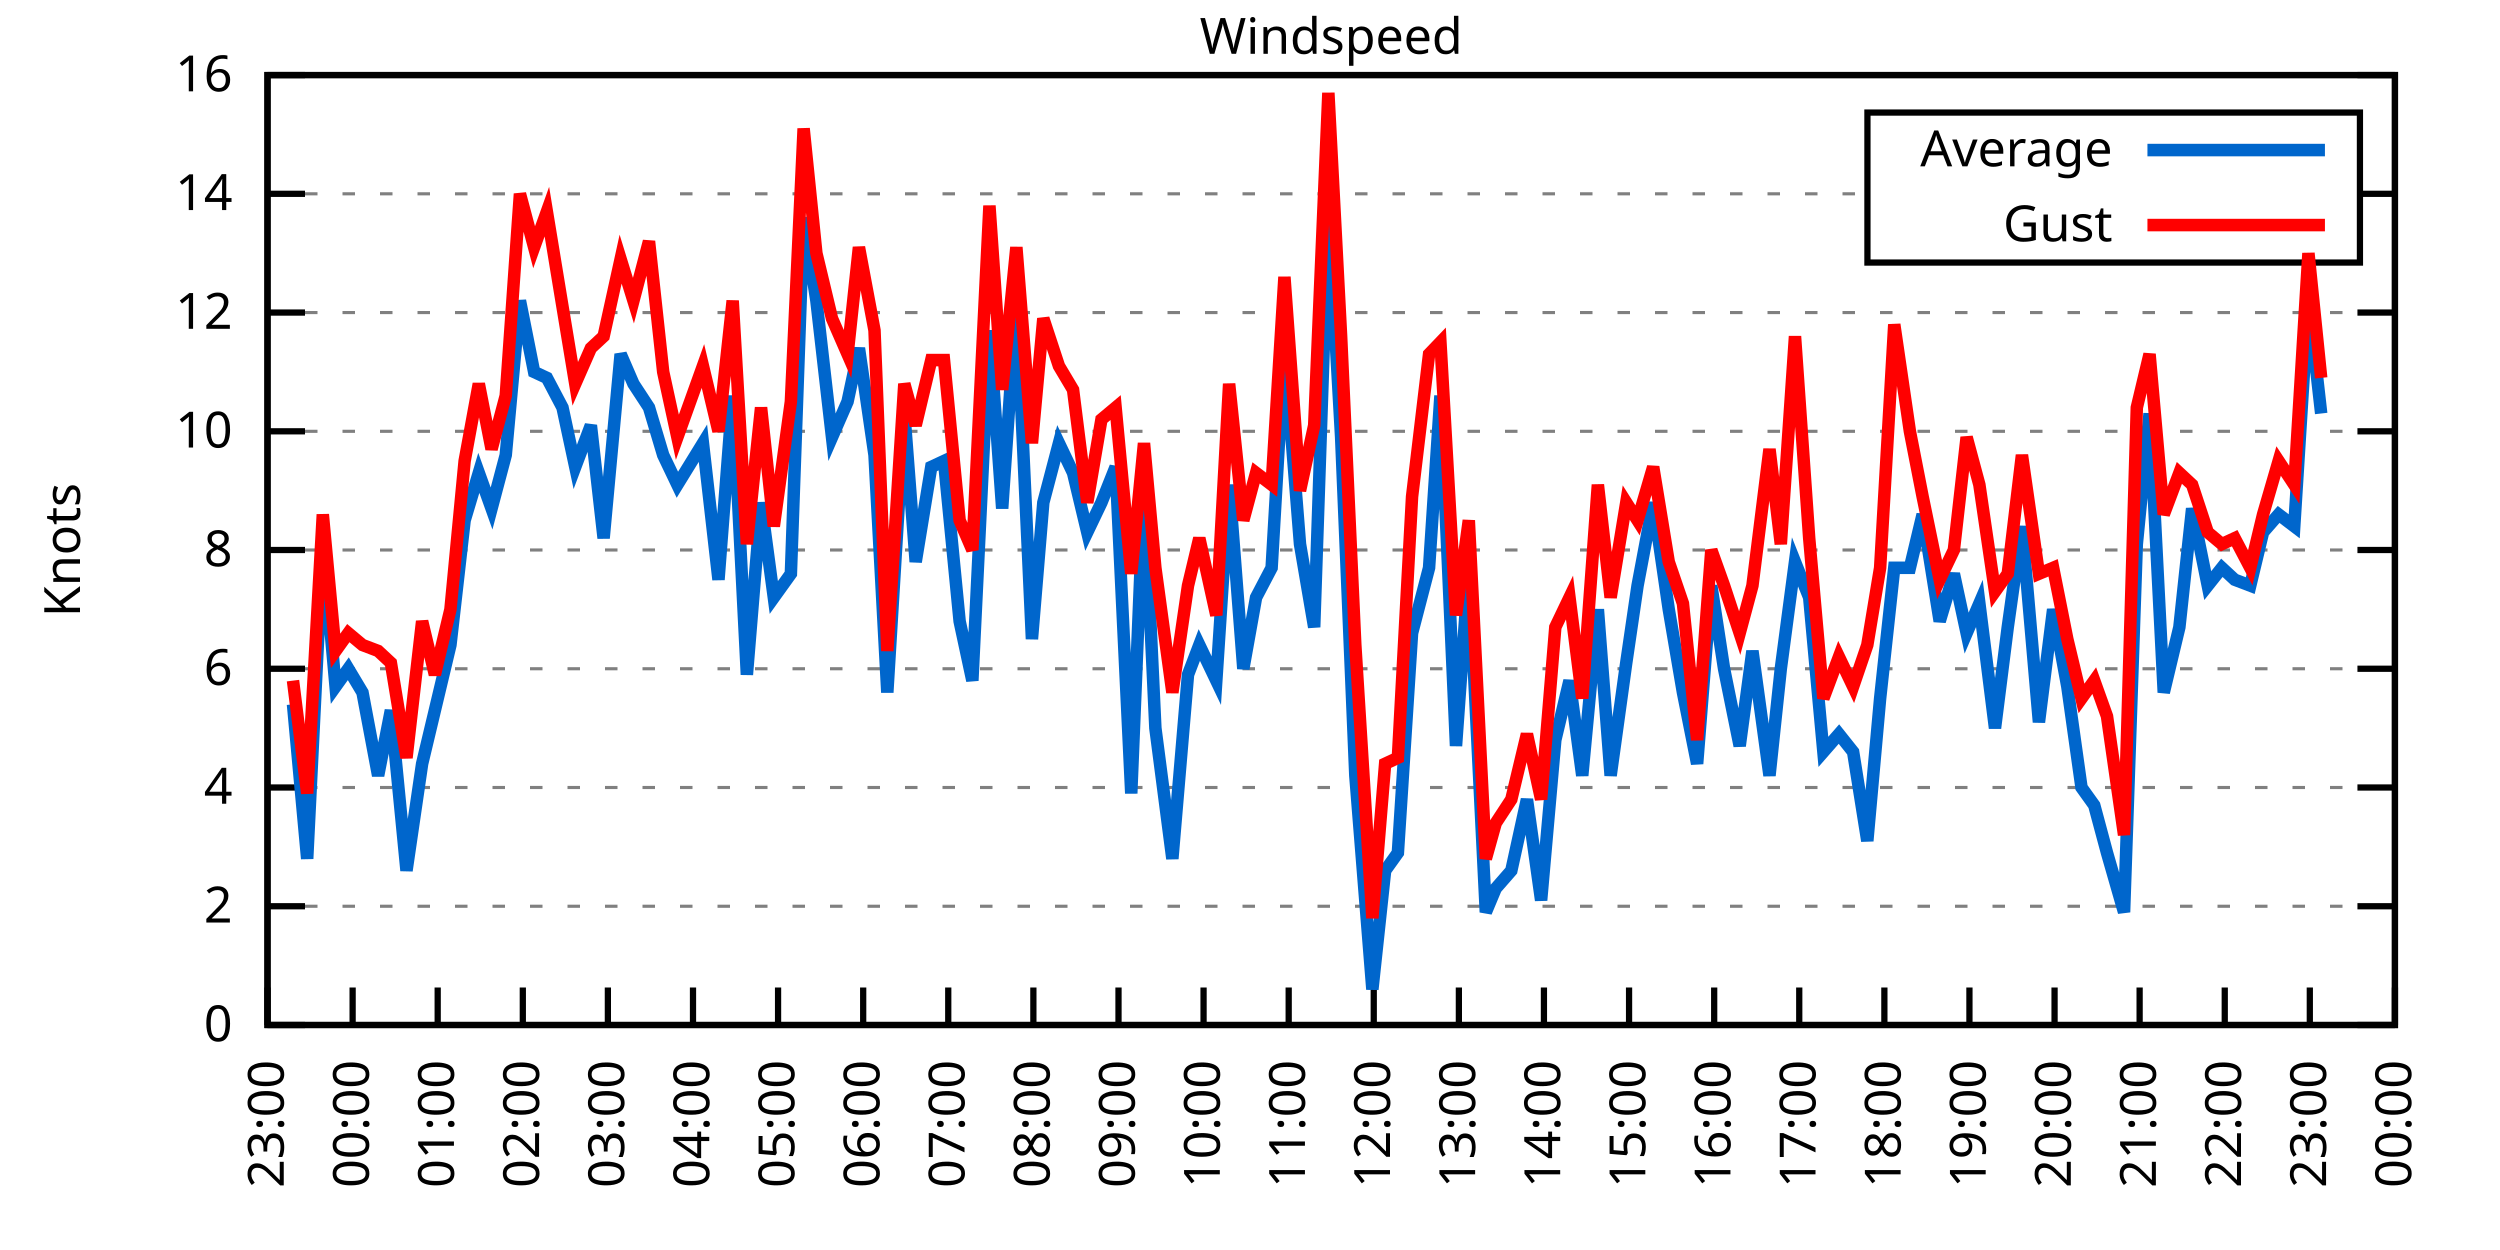
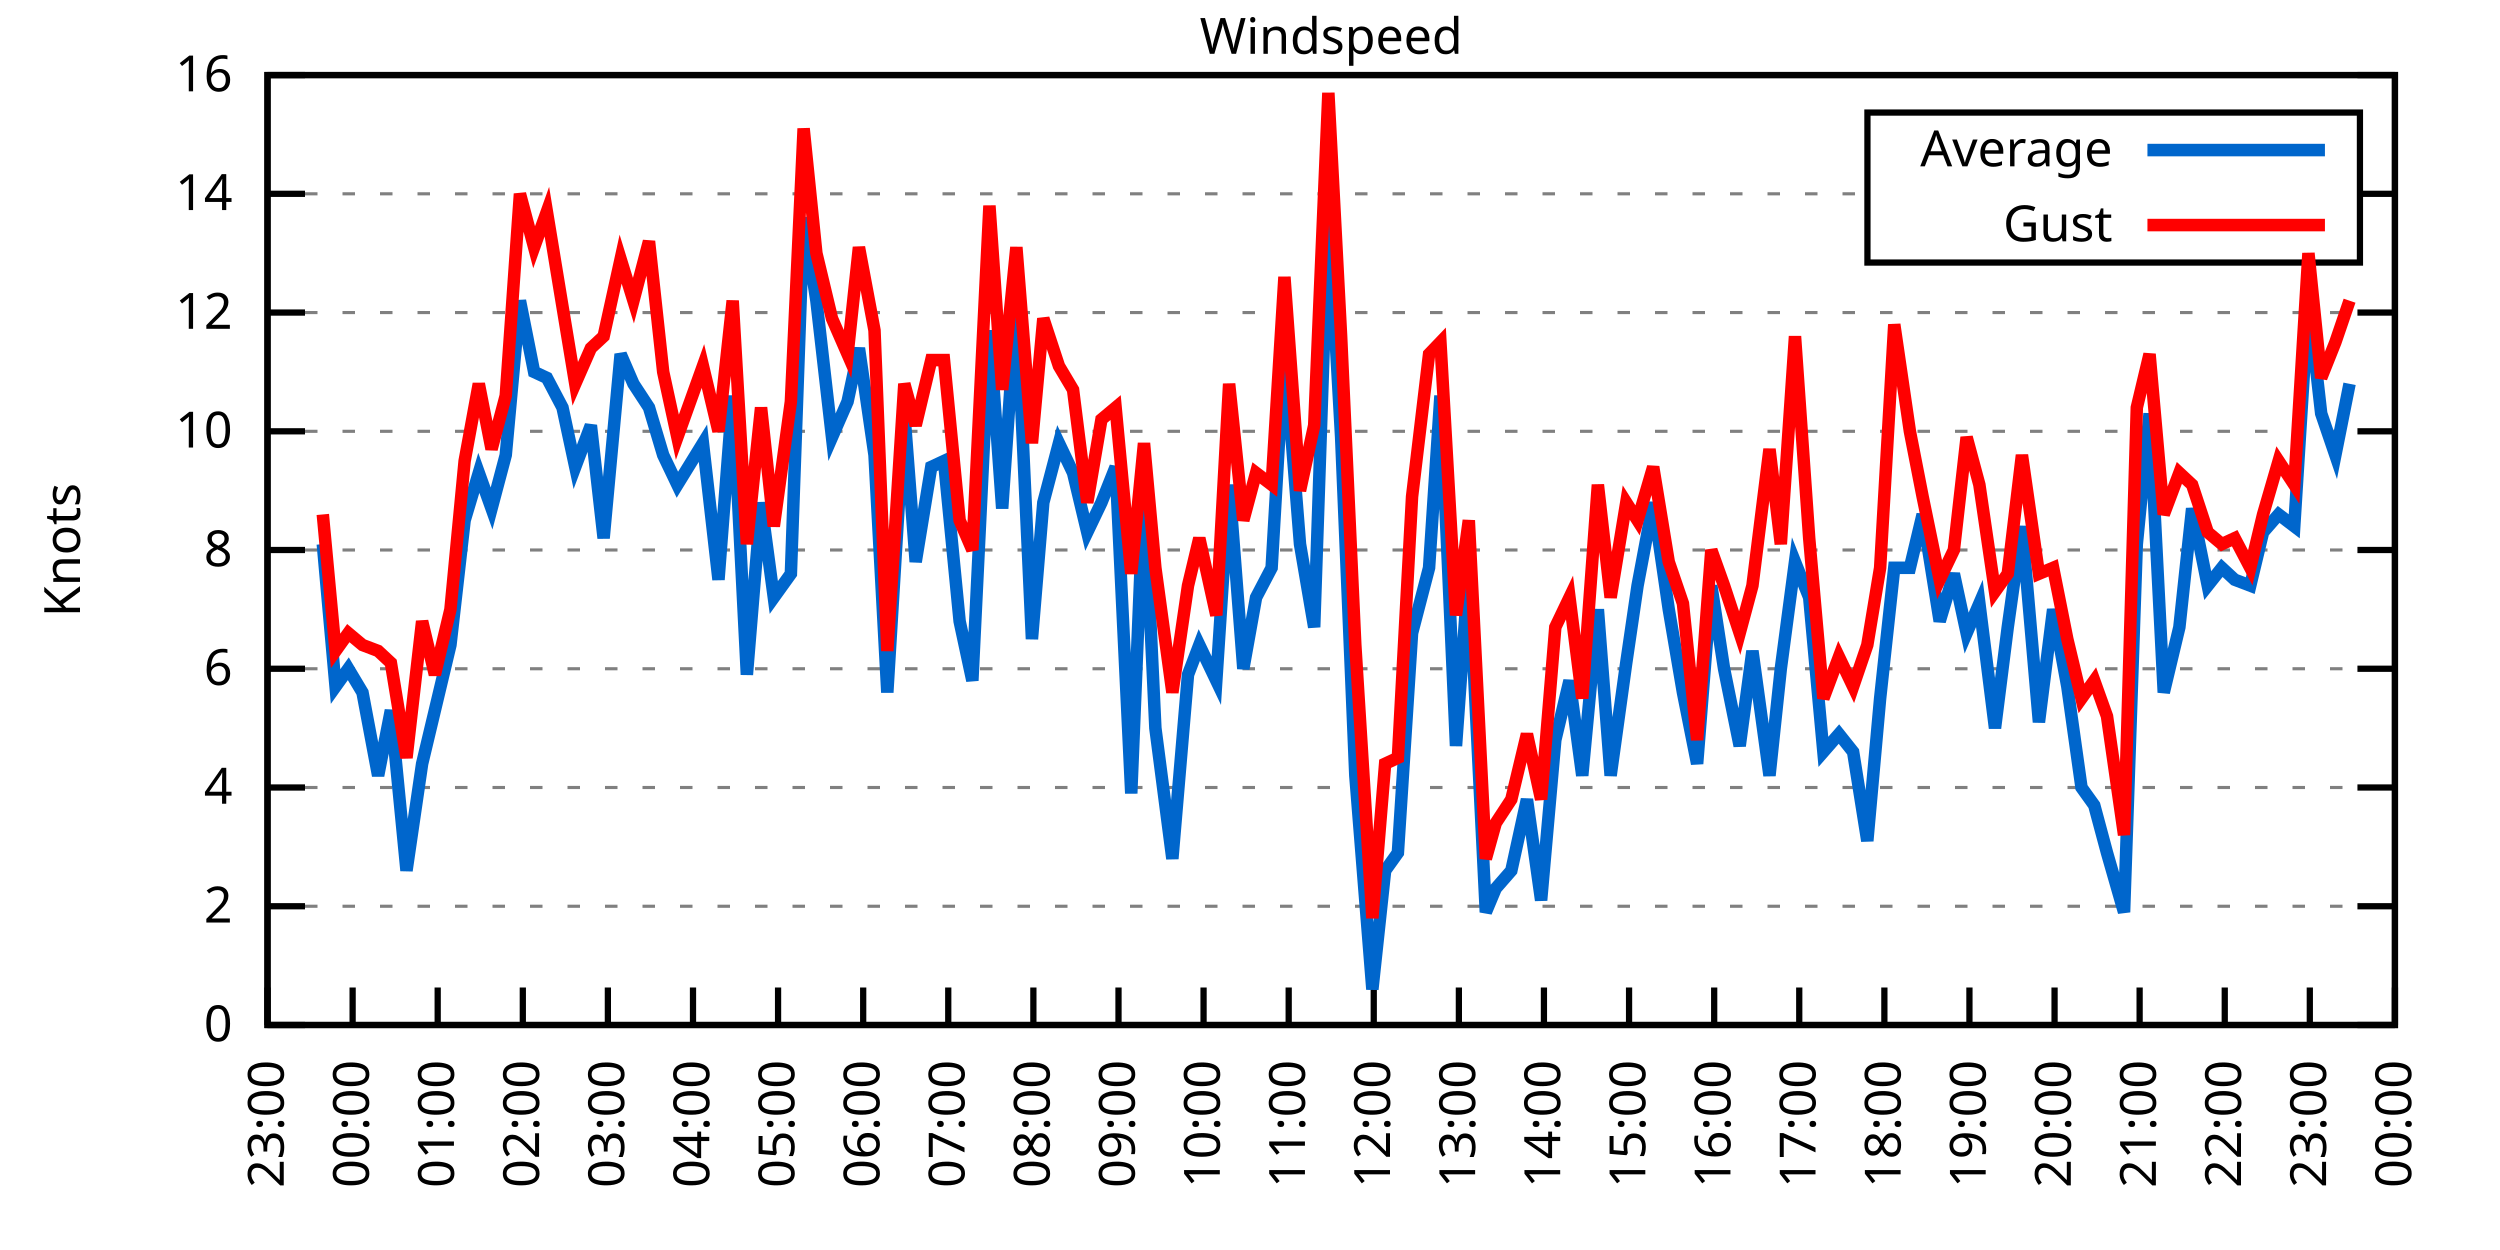
<svg xmlns="http://www.w3.org/2000/svg" xmlns:xlink="http://www.w3.org/1999/xlink" width="400" height="200" viewBox="0 0 400 200">
  <g id="gnuplot_canvas">
    <rect x="0" y="0" width="400" height="200" fill="none" />
    <defs>
      <circle id="gpDot" r="0.5" stroke-width="0.5" stroke="currentColor" />
      <path id="gpPt0" stroke-width="0.333" stroke="currentColor" d="M-1,0 h2 M0,-1 v2" />
      <path id="gpPt1" stroke-width="0.333" stroke="currentColor" d="M-1,-1 L1,1 M1,-1 L-1,1" />
      <path id="gpPt2" stroke-width="0.333" stroke="currentColor" d="M-1,0 L1,0 M0,-1 L0,1 M-1,-1 L1,1 M-1,1 L1,-1" />
      <rect id="gpPt3" stroke-width="0.333" stroke="currentColor" x="-1" y="-1" width="2" height="2" />
      <rect id="gpPt4" stroke-width="0.333" stroke="currentColor" fill="currentColor" x="-1" y="-1" width="2" height="2" />
      <circle id="gpPt5" stroke-width="0.333" stroke="currentColor" cx="0" cy="0" r="1" />
      <use xlink:href="#gpPt5" id="gpPt6" fill="currentColor" stroke="none" />
      <path id="gpPt7" stroke-width="0.333" stroke="currentColor" d="M0,-1.33 L-1.33,0.67 L1.33,0.67 z" />
      <use xlink:href="#gpPt7" id="gpPt8" fill="currentColor" stroke="none" />
      <use xlink:href="#gpPt7" id="gpPt9" stroke="currentColor" transform="rotate(180)" />
      <use xlink:href="#gpPt9" id="gpPt10" fill="currentColor" stroke="none" />
      <use xlink:href="#gpPt3" id="gpPt11" stroke="currentColor" transform="rotate(45)" />
      <use xlink:href="#gpPt11" id="gpPt12" fill="currentColor" stroke="none" />
      <path id="gpPt13" stroke-width="0.333" stroke="currentColor" d="M0,1.330 L1.265,0.411 L0.782,-1.067 L-0.782,-1.076 L-1.265,0.411 z" />
      <use xlink:href="#gpPt13" id="gpPt14" fill="currentColor" stroke="none" />
      <filter id="textbox" filterUnits="objectBoundingBox" x="0" y="0" height="1" width="1">
        <feFlood flood-color="white" flood-opacity="1" result="bgnd" />
        <feComposite in="SourceGraphic" in2="bgnd" operator="atop" />
      </filter>
      <filter id="greybox" filterUnits="objectBoundingBox" x="0" y="0" height="1" width="1">
        <feFlood flood-color="lightgrey" flood-opacity="1" result="grey" />
        <feComposite in="SourceGraphic" in2="grey" operator="atop" />
      </filter>
    </defs>
    <g fill="none" color="white" stroke="currentColor" stroke-width="1.00" stroke-linecap="butt" stroke-linejoin="miter">
</g>
    <g fill="none" color="black" stroke="currentColor" stroke-width="1.00" stroke-linecap="butt" stroke-linejoin="miter">
      <g stroke="none" shape-rendering="crispEdges">
        <polygon fill="rgb(255, 255, 255)" points="42.80,164.00 383.18,164.00 383.18,12.02 42.80,12.02 " />
      </g>
    </g>
    <g fill="none" color="black" stroke="currentColor" stroke-width="1.00" stroke-linecap="butt" stroke-linejoin="miter">
</g>
    <g fill="none" color="black" stroke="black" stroke-width="0.50" stroke-linecap="butt" stroke-linejoin="miter">
</g>
    <g fill="none" color="gray" stroke="currentColor" stroke-width="0.50" stroke-linecap="butt" stroke-linejoin="miter">
      <path stroke="gray" stroke-dasharray="2,4" class="gridline" d="M42.80,164.00 L383.19,164.00  " />
    </g>
    <g fill="none" color="gray" stroke="gray" stroke-width="1.00" stroke-linecap="butt" stroke-linejoin="miter">
</g>
    <g fill="none" color="black" stroke="currentColor" stroke-width="1.00" stroke-linecap="butt" stroke-linejoin="miter">
      <path stroke="black" d="M42.80,164.00 L48.80,164.00 M383.19,164.00 L377.19,164.00  " />
      <g transform="translate(37.20,166.60)" stroke="none" fill="black" font-family="Sans" font-size="8.00" text-anchor="end">
        <text>
          <tspan font-family="Sans"> 0</tspan>
        </text>
      </g>
    </g>
    <g fill="none" color="black" stroke="currentColor" stroke-width="1.00" stroke-linecap="butt" stroke-linejoin="miter">
</g>
    <g fill="none" color="black" stroke="black" stroke-width="0.50" stroke-linecap="butt" stroke-linejoin="miter">
</g>
    <g fill="none" color="gray" stroke="currentColor" stroke-width="0.50" stroke-linecap="butt" stroke-linejoin="miter">
      <path stroke="gray" stroke-dasharray="2,4" class="gridline" d="M42.80,145.00 L383.19,145.00  " />
    </g>
    <g fill="none" color="gray" stroke="gray" stroke-width="1.00" stroke-linecap="butt" stroke-linejoin="miter">
</g>
    <g fill="none" color="black" stroke="currentColor" stroke-width="1.00" stroke-linecap="butt" stroke-linejoin="miter">
      <path stroke="black" d="M42.80,145.00 L48.80,145.00 M383.19,145.00 L377.19,145.00  " />
      <g transform="translate(37.20,147.60)" stroke="none" fill="black" font-family="Sans" font-size="8.00" text-anchor="end">
        <text>
          <tspan font-family="Sans"> 2</tspan>
        </text>
      </g>
    </g>
    <g fill="none" color="black" stroke="currentColor" stroke-width="1.00" stroke-linecap="butt" stroke-linejoin="miter">
</g>
    <g fill="none" color="black" stroke="black" stroke-width="0.50" stroke-linecap="butt" stroke-linejoin="miter">
</g>
    <g fill="none" color="gray" stroke="currentColor" stroke-width="0.50" stroke-linecap="butt" stroke-linejoin="miter">
      <path stroke="gray" stroke-dasharray="2,4" class="gridline" d="M42.80,126.00 L383.19,126.00  " />
    </g>
    <g fill="none" color="gray" stroke="gray" stroke-width="1.00" stroke-linecap="butt" stroke-linejoin="miter">
</g>
    <g fill="none" color="black" stroke="currentColor" stroke-width="1.00" stroke-linecap="butt" stroke-linejoin="miter">
      <path stroke="black" d="M42.80,126.00 L48.80,126.00 M383.19,126.00 L377.19,126.00  " />
      <g transform="translate(37.20,128.60)" stroke="none" fill="black" font-family="Sans" font-size="8.00" text-anchor="end">
        <text>
          <tspan font-family="Sans"> 4</tspan>
        </text>
      </g>
    </g>
    <g fill="none" color="black" stroke="currentColor" stroke-width="1.00" stroke-linecap="butt" stroke-linejoin="miter">
</g>
    <g fill="none" color="black" stroke="black" stroke-width="0.50" stroke-linecap="butt" stroke-linejoin="miter">
</g>
    <g fill="none" color="gray" stroke="currentColor" stroke-width="0.50" stroke-linecap="butt" stroke-linejoin="miter">
      <path stroke="gray" stroke-dasharray="2,4" class="gridline" d="M42.80,107.00 L383.19,107.00  " />
    </g>
    <g fill="none" color="gray" stroke="gray" stroke-width="1.00" stroke-linecap="butt" stroke-linejoin="miter">
</g>
    <g fill="none" color="black" stroke="currentColor" stroke-width="1.00" stroke-linecap="butt" stroke-linejoin="miter">
      <path stroke="black" d="M42.80,107.00 L48.80,107.00 M383.19,107.00 L377.19,107.00  " />
      <g transform="translate(37.20,109.60)" stroke="none" fill="black" font-family="Sans" font-size="8.00" text-anchor="end">
        <text>
          <tspan font-family="Sans"> 6</tspan>
        </text>
      </g>
    </g>
    <g fill="none" color="black" stroke="currentColor" stroke-width="1.00" stroke-linecap="butt" stroke-linejoin="miter">
</g>
    <g fill="none" color="black" stroke="black" stroke-width="0.50" stroke-linecap="butt" stroke-linejoin="miter">
</g>
    <g fill="none" color="gray" stroke="currentColor" stroke-width="0.50" stroke-linecap="butt" stroke-linejoin="miter">
      <path stroke="gray" stroke-dasharray="2,4" class="gridline" d="M42.80,88.00 L383.19,88.00  " />
    </g>
    <g fill="none" color="gray" stroke="gray" stroke-width="1.00" stroke-linecap="butt" stroke-linejoin="miter">
</g>
    <g fill="none" color="black" stroke="currentColor" stroke-width="1.00" stroke-linecap="butt" stroke-linejoin="miter">
      <path stroke="black" d="M42.80,88.00 L48.80,88.00 M383.19,88.00 L377.19,88.00  " />
      <g transform="translate(37.20,90.60)" stroke="none" fill="black" font-family="Sans" font-size="8.00" text-anchor="end">
        <text>
          <tspan font-family="Sans"> 8</tspan>
        </text>
      </g>
    </g>
    <g fill="none" color="black" stroke="currentColor" stroke-width="1.00" stroke-linecap="butt" stroke-linejoin="miter">
</g>
    <g fill="none" color="black" stroke="black" stroke-width="0.50" stroke-linecap="butt" stroke-linejoin="miter">
</g>
    <g fill="none" color="gray" stroke="currentColor" stroke-width="0.50" stroke-linecap="butt" stroke-linejoin="miter">
      <path stroke="gray" stroke-dasharray="2,4" class="gridline" d="M42.80,69.01 L383.19,69.01  " />
    </g>
    <g fill="none" color="gray" stroke="gray" stroke-width="1.00" stroke-linecap="butt" stroke-linejoin="miter">
</g>
    <g fill="none" color="black" stroke="currentColor" stroke-width="1.00" stroke-linecap="butt" stroke-linejoin="miter">
      <path stroke="black" d="M42.80,69.01 L48.80,69.01 M383.19,69.01 L377.19,69.01  " />
      <g transform="translate(37.20,71.61)" stroke="none" fill="black" font-family="Sans" font-size="8.00" text-anchor="end">
        <text>
          <tspan font-family="Sans"> 10</tspan>
        </text>
      </g>
    </g>
    <g fill="none" color="black" stroke="currentColor" stroke-width="1.00" stroke-linecap="butt" stroke-linejoin="miter">
</g>
    <g fill="none" color="black" stroke="black" stroke-width="0.50" stroke-linecap="butt" stroke-linejoin="miter">
</g>
    <g fill="none" color="gray" stroke="currentColor" stroke-width="0.50" stroke-linecap="butt" stroke-linejoin="miter">
      <path stroke="gray" stroke-dasharray="2,4" class="gridline" d="M42.80,50.01 L383.19,50.01  " />
    </g>
    <g fill="none" color="gray" stroke="gray" stroke-width="1.00" stroke-linecap="butt" stroke-linejoin="miter">
</g>
    <g fill="none" color="black" stroke="currentColor" stroke-width="1.00" stroke-linecap="butt" stroke-linejoin="miter">
      <path stroke="black" d="M42.80,50.01 L48.80,50.01 M383.19,50.01 L377.19,50.01  " />
      <g transform="translate(37.20,52.61)" stroke="none" fill="black" font-family="Sans" font-size="8.00" text-anchor="end">
        <text>
          <tspan font-family="Sans"> 12</tspan>
        </text>
      </g>
    </g>
    <g fill="none" color="black" stroke="currentColor" stroke-width="1.00" stroke-linecap="butt" stroke-linejoin="miter">
</g>
    <g fill="none" color="black" stroke="black" stroke-width="0.50" stroke-linecap="butt" stroke-linejoin="miter">
</g>
    <g fill="none" color="gray" stroke="currentColor" stroke-width="0.50" stroke-linecap="butt" stroke-linejoin="miter">
      <path stroke="gray" stroke-dasharray="2,4" class="gridline" d="M42.80,31.01 L298.79,31.01 M377.59,31.01 L383.19,31.01  " />
    </g>
    <g fill="none" color="gray" stroke="gray" stroke-width="1.00" stroke-linecap="butt" stroke-linejoin="miter">
</g>
    <g fill="none" color="black" stroke="currentColor" stroke-width="1.00" stroke-linecap="butt" stroke-linejoin="miter">
      <path stroke="black" d="M42.80,31.01 L48.80,31.01 M383.19,31.01 L377.19,31.01  " />
      <g transform="translate(37.20,33.61)" stroke="none" fill="black" font-family="Sans" font-size="8.00" text-anchor="end">
        <text>
          <tspan font-family="Sans"> 14</tspan>
        </text>
      </g>
    </g>
    <g fill="none" color="black" stroke="currentColor" stroke-width="1.00" stroke-linecap="butt" stroke-linejoin="miter">
</g>
    <g fill="none" color="black" stroke="black" stroke-width="0.50" stroke-linecap="butt" stroke-linejoin="miter">
</g>
    <g fill="none" color="gray" stroke="currentColor" stroke-width="0.50" stroke-linecap="butt" stroke-linejoin="miter">
      <path stroke="gray" stroke-dasharray="2,4" class="gridline" d="M42.80,12.01 L383.19,12.01  " />
    </g>
    <g fill="none" color="gray" stroke="gray" stroke-width="1.00" stroke-linecap="butt" stroke-linejoin="miter">
</g>
    <g fill="none" color="black" stroke="currentColor" stroke-width="1.00" stroke-linecap="butt" stroke-linejoin="miter">
      <path stroke="black" d="M42.80,12.01 L48.80,12.01 M383.19,12.01 L377.19,12.01  " />
      <g transform="translate(37.20,14.61)" stroke="none" fill="black" font-family="Sans" font-size="8.00" text-anchor="end">
        <text>
          <tspan font-family="Sans"> 16</tspan>
        </text>
      </g>
    </g>
    <g fill="none" color="black" stroke="currentColor" stroke-width="1.00" stroke-linecap="butt" stroke-linejoin="miter">
      <path stroke="black" d="M42.80,164.00 L42.80,158.00  " />
      <g transform="translate(45.40,169.60) rotate(270.00)" stroke="none" fill="black" font-family="Sans" font-size="8.00" text-anchor="end">
        <text>
          <tspan font-family="Sans">23:00</tspan>
        </text>
      </g>
    </g>
    <g fill="none" color="black" stroke="currentColor" stroke-width="1.00" stroke-linecap="butt" stroke-linejoin="miter">
      <path stroke="black" d="M56.42,164.00 L56.42,158.00  " />
      <g transform="translate(59.02,169.60) rotate(270.00)" stroke="none" fill="black" font-family="Sans" font-size="8.00" text-anchor="end">
        <text>
          <tspan font-family="Sans">00:00</tspan>
        </text>
      </g>
    </g>
    <g fill="none" color="black" stroke="currentColor" stroke-width="1.00" stroke-linecap="butt" stroke-linejoin="miter">
      <path stroke="black" d="M70.03,164.00 L70.03,158.00  " />
      <g transform="translate(72.63,169.60) rotate(270.00)" stroke="none" fill="black" font-family="Sans" font-size="8.00" text-anchor="end">
        <text>
          <tspan font-family="Sans">01:00</tspan>
        </text>
      </g>
    </g>
    <g fill="none" color="black" stroke="currentColor" stroke-width="1.00" stroke-linecap="butt" stroke-linejoin="miter">
      <path stroke="black" d="M83.65,164.00 L83.65,158.00  " />
      <g transform="translate(86.25,169.60) rotate(270.00)" stroke="none" fill="black" font-family="Sans" font-size="8.00" text-anchor="end">
        <text>
          <tspan font-family="Sans">02:00</tspan>
        </text>
      </g>
    </g>
    <g fill="none" color="black" stroke="currentColor" stroke-width="1.00" stroke-linecap="butt" stroke-linejoin="miter">
      <path stroke="black" d="M97.26,164.00 L97.26,158.00  " />
      <g transform="translate(99.86,169.60) rotate(270.00)" stroke="none" fill="black" font-family="Sans" font-size="8.00" text-anchor="end">
        <text>
          <tspan font-family="Sans">03:00</tspan>
        </text>
      </g>
    </g>
    <g fill="none" color="black" stroke="currentColor" stroke-width="1.00" stroke-linecap="butt" stroke-linejoin="miter">
      <path stroke="black" d="M110.88,164.00 L110.88,158.00  " />
      <g transform="translate(113.48,169.60) rotate(270.00)" stroke="none" fill="black" font-family="Sans" font-size="8.00" text-anchor="end">
        <text>
          <tspan font-family="Sans">04:00</tspan>
        </text>
      </g>
    </g>
    <g fill="none" color="black" stroke="currentColor" stroke-width="1.00" stroke-linecap="butt" stroke-linejoin="miter">
      <path stroke="black" d="M124.49,164.00 L124.49,158.00  " />
      <g transform="translate(127.09,169.60) rotate(270.00)" stroke="none" fill="black" font-family="Sans" font-size="8.00" text-anchor="end">
        <text>
          <tspan font-family="Sans">05:00</tspan>
        </text>
      </g>
    </g>
    <g fill="none" color="black" stroke="currentColor" stroke-width="1.00" stroke-linecap="butt" stroke-linejoin="miter">
      <path stroke="black" d="M138.11,164.00 L138.11,158.00  " />
      <g transform="translate(140.71,169.60) rotate(270.00)" stroke="none" fill="black" font-family="Sans" font-size="8.00" text-anchor="end">
        <text>
          <tspan font-family="Sans">06:00</tspan>
        </text>
      </g>
    </g>
    <g fill="none" color="black" stroke="currentColor" stroke-width="1.00" stroke-linecap="butt" stroke-linejoin="miter">
      <path stroke="black" d="M151.72,164.00 L151.72,158.00  " />
      <g transform="translate(154.32,169.60) rotate(270.00)" stroke="none" fill="black" font-family="Sans" font-size="8.00" text-anchor="end">
        <text>
          <tspan font-family="Sans">07:00</tspan>
        </text>
      </g>
    </g>
    <g fill="none" color="black" stroke="currentColor" stroke-width="1.00" stroke-linecap="butt" stroke-linejoin="miter">
      <path stroke="black" d="M165.34,164.00 L165.34,158.00  " />
      <g transform="translate(167.94,169.60) rotate(270.00)" stroke="none" fill="black" font-family="Sans" font-size="8.00" text-anchor="end">
        <text>
          <tspan font-family="Sans">08:00</tspan>
        </text>
      </g>
    </g>
    <g fill="none" color="black" stroke="currentColor" stroke-width="1.00" stroke-linecap="butt" stroke-linejoin="miter">
      <path stroke="black" d="M178.96,164.00 L178.96,158.00  " />
      <g transform="translate(181.56,169.60) rotate(270.00)" stroke="none" fill="black" font-family="Sans" font-size="8.00" text-anchor="end">
        <text>
          <tspan font-family="Sans">09:00</tspan>
        </text>
      </g>
    </g>
    <g fill="none" color="black" stroke="currentColor" stroke-width="1.00" stroke-linecap="butt" stroke-linejoin="miter">
      <path stroke="black" d="M192.57,164.00 L192.57,158.00  " />
      <g transform="translate(195.17,169.60) rotate(270.00)" stroke="none" fill="black" font-family="Sans" font-size="8.00" text-anchor="end">
        <text>
          <tspan font-family="Sans">10:00</tspan>
        </text>
      </g>
    </g>
    <g fill="none" color="black" stroke="currentColor" stroke-width="1.00" stroke-linecap="butt" stroke-linejoin="miter">
      <path stroke="black" d="M206.19,164.00 L206.19,158.00  " />
      <g transform="translate(208.79,169.60) rotate(270.00)" stroke="none" fill="black" font-family="Sans" font-size="8.00" text-anchor="end">
        <text>
          <tspan font-family="Sans">11:00</tspan>
        </text>
      </g>
    </g>
    <g fill="none" color="black" stroke="currentColor" stroke-width="1.00" stroke-linecap="butt" stroke-linejoin="miter">
      <path stroke="black" d="M219.80,164.00 L219.80,158.00  " />
      <g transform="translate(222.40,169.60) rotate(270.00)" stroke="none" fill="black" font-family="Sans" font-size="8.00" text-anchor="end">
        <text>
          <tspan font-family="Sans">12:00</tspan>
        </text>
      </g>
    </g>
    <g fill="none" color="black" stroke="currentColor" stroke-width="1.00" stroke-linecap="butt" stroke-linejoin="miter">
      <path stroke="black" d="M233.42,164.00 L233.42,158.00  " />
      <g transform="translate(236.02,169.60) rotate(270.00)" stroke="none" fill="black" font-family="Sans" font-size="8.00" text-anchor="end">
        <text>
          <tspan font-family="Sans">13:00</tspan>
        </text>
      </g>
    </g>
    <g fill="none" color="black" stroke="currentColor" stroke-width="1.00" stroke-linecap="butt" stroke-linejoin="miter">
      <path stroke="black" d="M247.03,164.00 L247.03,158.00  " />
      <g transform="translate(249.63,169.60) rotate(270.00)" stroke="none" fill="black" font-family="Sans" font-size="8.00" text-anchor="end">
        <text>
          <tspan font-family="Sans">14:00</tspan>
        </text>
      </g>
    </g>
    <g fill="none" color="black" stroke="currentColor" stroke-width="1.00" stroke-linecap="butt" stroke-linejoin="miter">
      <path stroke="black" d="M260.65,164.00 L260.65,158.00  " />
      <g transform="translate(263.25,169.60) rotate(270.00)" stroke="none" fill="black" font-family="Sans" font-size="8.00" text-anchor="end">
        <text>
          <tspan font-family="Sans">15:00</tspan>
        </text>
      </g>
    </g>
    <g fill="none" color="black" stroke="currentColor" stroke-width="1.00" stroke-linecap="butt" stroke-linejoin="miter">
      <path stroke="black" d="M274.27,164.00 L274.27,158.00  " />
      <g transform="translate(276.87,169.60) rotate(270.00)" stroke="none" fill="black" font-family="Sans" font-size="8.00" text-anchor="end">
        <text>
          <tspan font-family="Sans">16:00</tspan>
        </text>
      </g>
    </g>
    <g fill="none" color="black" stroke="currentColor" stroke-width="1.00" stroke-linecap="butt" stroke-linejoin="miter">
      <path stroke="black" d="M287.88,164.00 L287.88,158.00  " />
      <g transform="translate(290.48,169.60) rotate(270.00)" stroke="none" fill="black" font-family="Sans" font-size="8.00" text-anchor="end">
        <text>
          <tspan font-family="Sans">17:00</tspan>
        </text>
      </g>
    </g>
    <g fill="none" color="black" stroke="currentColor" stroke-width="1.00" stroke-linecap="butt" stroke-linejoin="miter">
      <path stroke="black" d="M301.50,164.00 L301.50,158.00  " />
      <g transform="translate(304.10,169.60) rotate(270.00)" stroke="none" fill="black" font-family="Sans" font-size="8.00" text-anchor="end">
        <text>
          <tspan font-family="Sans">18:00</tspan>
        </text>
      </g>
    </g>
    <g fill="none" color="black" stroke="currentColor" stroke-width="1.00" stroke-linecap="butt" stroke-linejoin="miter">
      <path stroke="black" d="M315.11,164.00 L315.11,158.00  " />
      <g transform="translate(317.71,169.60) rotate(270.00)" stroke="none" fill="black" font-family="Sans" font-size="8.00" text-anchor="end">
        <text>
          <tspan font-family="Sans">19:00</tspan>
        </text>
      </g>
    </g>
    <g fill="none" color="black" stroke="currentColor" stroke-width="1.00" stroke-linecap="butt" stroke-linejoin="miter">
      <path stroke="black" d="M328.73,164.00 L328.73,158.00  " />
      <g transform="translate(331.33,169.60) rotate(270.00)" stroke="none" fill="black" font-family="Sans" font-size="8.00" text-anchor="end">
        <text>
          <tspan font-family="Sans">20:00</tspan>
        </text>
      </g>
    </g>
    <g fill="none" color="black" stroke="currentColor" stroke-width="1.00" stroke-linecap="butt" stroke-linejoin="miter">
      <path stroke="black" d="M342.34,164.00 L342.34,158.00  " />
      <g transform="translate(344.94,169.60) rotate(270.00)" stroke="none" fill="black" font-family="Sans" font-size="8.00" text-anchor="end">
        <text>
          <tspan font-family="Sans">21:00</tspan>
        </text>
      </g>
    </g>
    <g fill="none" color="black" stroke="currentColor" stroke-width="1.00" stroke-linecap="butt" stroke-linejoin="miter">
      <path stroke="black" d="M355.96,164.00 L355.96,158.00  " />
      <g transform="translate(358.56,169.60) rotate(270.00)" stroke="none" fill="black" font-family="Sans" font-size="8.00" text-anchor="end">
        <text>
          <tspan font-family="Sans">22:00</tspan>
        </text>
      </g>
    </g>
    <g fill="none" color="black" stroke="currentColor" stroke-width="1.00" stroke-linecap="butt" stroke-linejoin="miter">
      <path stroke="black" d="M369.57,164.00 L369.57,158.00  " />
      <g transform="translate(372.17,169.60) rotate(270.00)" stroke="none" fill="black" font-family="Sans" font-size="8.00" text-anchor="end">
        <text>
          <tspan font-family="Sans">23:00</tspan>
        </text>
      </g>
    </g>
    <g fill="none" color="black" stroke="currentColor" stroke-width="1.00" stroke-linecap="butt" stroke-linejoin="miter">
      <path stroke="black" d="M383.19,164.00 L383.19,158.00  " />
      <g transform="translate(385.79,169.60) rotate(270.00)" stroke="none" fill="black" font-family="Sans" font-size="8.00" text-anchor="end">
        <text>
          <tspan font-family="Sans">00:00</tspan>
        </text>
      </g>
    </g>
    <g fill="none" color="black" stroke="currentColor" stroke-width="1.00" stroke-linecap="butt" stroke-linejoin="miter">
</g>
    <g fill="none" color="black" stroke="currentColor" stroke-width="1.00" stroke-linecap="butt" stroke-linejoin="miter">
      <path stroke="black" d="M42.80,12.01 L42.80,164.00 L383.19,164.00 L383.19,12.01 L42.80,12.01 Z  " />
    </g>
    <g fill="none" color="black" stroke="currentColor" stroke-width="1.00" stroke-linecap="butt" stroke-linejoin="miter">
</g>
    <g fill="none" color="black" stroke="currentColor" stroke-width="1.00" stroke-linecap="butt" stroke-linejoin="miter">
      <path stroke="black" d="M298.79,42.01 L298.79,18.01 L377.59,18.01 L377.59,42.01 L298.79,42.01 Z  " />
    </g>
    <g id="Windspeed_plot_1">
      <g fill="none" color="white" stroke="black" stroke-width="2.00" stroke-linecap="butt" stroke-linejoin="miter">
</g>
      <g fill="none" color="black" stroke="currentColor" stroke-width="2.00" stroke-linecap="butt" stroke-linejoin="miter">
        <g transform="translate(337.99,26.61)" stroke="none" fill="black" font-family="Sans" font-size="8.00" text-anchor="end">
          <text>
            <tspan font-family="Sans">Average</tspan>
          </text>
        </g>
      </g>
      <g fill="none" color="black" stroke="currentColor" stroke-width="2.00" stroke-linecap="butt" stroke-linejoin="miter">
-         <path stroke="rgb(  0, 102, 204)" d="M343.59,24.01 L371.99,24.01 M46.88,112.70 L49.15,137.40 L51.65,87.06 L53.69,109.85 L55.73,107.00 L58.00,110.80   L60.50,124.10 L62.54,113.65 L65.04,139.30 L67.54,122.20 L69.58,113.65 L72.07,103.20 L74.34,83.26 L76.61,75.66   L78.65,81.36 L80.92,72.81 L83.19,48.11 L85.46,59.51 L87.50,60.46 L90.00,65.21 L92.04,74.71 L94.54,68.06   L96.58,86.11 L99.30,56.66 L101.35,61.41 L103.84,65.21 L106.11,72.81 L108.38,77.56 L112.47,70.91 L114.96,92.75   L117.23,63.31 L119.50,107.95 L121.77,80.41 L123.81,95.60 L126.54,91.80 L128.58,34.81 L130.62,48.11 L133.12,69.96   L135.61,64.26 L137.43,55.71 L139.92,72.81 L141.97,110.80 L144.69,66.16 L146.51,89.90 L149.00,74.71 L151.04,73.76   L153.54,99.40 L155.58,108.90 L158.31,52.86 L160.35,81.36 L162.62,48.11 L165.11,102.25 L166.93,80.41 L169.43,70.91   L171.69,75.66 L173.96,85.16 L176.23,80.41 L178.50,74.71 L181.00,126.95 L183.04,77.56 L184.86,116.50 L187.58,137.40   L190.08,107.95 L191.89,103.20 L194.61,108.90 L196.66,77.56 L198.93,107.00 L200.97,95.60 L203.46,90.85 L205.51,55.71   L208.00,87.06 L210.27,100.35 L212.54,33.86 L214.58,69.96 L216.85,124.10 L219.58,158.30 L221.62,139.30 L223.66,136.45   L225.93,101.30 L228.65,90.85 L230.47,63.31 L232.96,119.35 L235.01,90.85 L237.73,145.95 L239.32,142.15 L241.81,139.30   L244.31,127.90 L246.58,144.05 L248.85,118.40 L251.12,108.90 L253.16,124.10 L255.66,97.50 L257.70,124.10 L260.20,106.05   L262.01,93.70 L264.51,80.41 L267.00,97.50 L269.27,110.80 L271.54,122.20 L273.81,93.70 L275.85,107.00 L278.35,119.35   L280.39,104.15 L283.12,124.10 L284.93,107.00 L287.20,89.90 L289.47,95.60 L291.74,120.30 L294.23,117.45 L296.50,120.30   L298.77,134.55 L300.82,111.75 L303.08,90.85 L305.58,90.85 L307.62,82.31 L310.35,99.40 L312.62,91.80 L314.66,101.30   L316.70,96.55 L319.20,116.50 L321.24,100.35 L323.51,84.21 L326.23,115.55 L328.50,97.50 L330.77,109.85 L333.04,126.00   L335.08,128.85 L337.12,136.45 L339.85,145.95 L341.89,87.06 L343.93,66.16 L346.20,110.80 L348.70,100.35 L350.74,81.36   L353.24,93.70 L355.50,90.85 L357.55,92.75 L360.04,93.70 L362.09,85.16 L364.58,82.31 L367.08,84.21 L369.35,48.11   L371.39,66.16  " />
+         <path stroke="rgb(  0, 102, 204)" d="M343.59,24.01 L371.99,24.01 M51.65,87.06 L53.69,109.85 L55.73,107.00 L58.00,110.80 L60.50,124.10 L62.54,113.65   L65.04,139.30 L67.54,122.20 L69.58,113.65 L72.07,103.20 L74.34,83.26 L76.61,75.66 L78.65,81.36 L80.92,72.81   L83.19,48.11 L85.46,59.51 L87.50,60.46 L90.00,65.21 L92.04,74.71 L94.54,68.06 L96.58,86.11 L99.30,56.66   L101.35,61.41 L103.84,65.21 L106.11,72.81 L108.38,77.56 L112.47,70.91 L114.96,92.75 L117.23,63.31 L119.50,107.95   L121.77,80.41 L123.81,95.60 L126.54,91.80 L128.58,34.81 L130.62,48.11 L133.12,69.96 L135.61,64.26 L137.43,55.71   L139.92,72.81 L141.97,110.80 L144.69,66.16 L146.51,89.90 L149.00,74.71 L151.04,73.76 L153.54,99.40 L155.58,108.90   L158.31,52.86 L160.35,81.36 L162.62,48.11 L165.11,102.25 L166.93,80.41 L169.43,70.91 L171.69,75.66 L173.96,85.16   L176.23,80.41 L178.50,74.71 L181.00,126.95 L183.04,77.56 L184.86,116.50 L187.58,137.40 L190.08,107.95 L191.89,103.20   L194.61,108.90 L196.66,77.56 L198.93,107.00 L200.97,95.60 L203.46,90.85 L205.51,55.71 L208.00,87.06 L210.27,100.35   L212.54,33.86 L214.58,69.96 L216.85,124.10 L219.58,158.30 L221.62,139.30 L223.66,136.45 L225.93,101.30 L228.65,90.85   L230.47,63.31 L232.96,119.35 L235.01,90.85 L237.73,145.95 L239.32,142.15 L241.81,139.30 L244.31,127.90 L246.58,144.05   L248.85,118.40 L251.12,108.90 L253.16,124.10 L255.66,97.50 L257.70,124.10 L260.20,106.05 L262.01,93.70 L264.51,80.41   L267.00,97.50 L269.27,110.80 L271.54,122.20 L273.81,93.70 L275.85,107.00 L278.35,119.35 L280.39,104.15 L283.12,124.10   L284.93,107.00 L287.20,89.90 L289.47,95.60 L291.74,120.30 L294.23,117.45 L296.50,120.30 L298.77,134.55 L300.82,111.75   L303.08,90.85 L305.58,90.85 L307.62,82.31 L310.35,99.40 L312.62,91.80 L314.66,101.30 L316.70,96.55 L319.20,116.50   L321.24,100.35 L323.51,84.21 L326.23,115.55 L328.50,97.50 L330.77,109.85 L333.04,126.00 L335.08,128.85 L337.12,136.45   L339.85,145.95 L341.89,87.06 L343.93,66.16 L346.20,110.80 L348.70,100.35 L350.74,81.36 L353.24,93.70 L355.50,90.85   L357.55,92.75 L360.04,93.70 L362.09,85.16 L364.58,82.31 L367.08,84.21 L369.35,48.11 L371.39,66.16 L373.66,72.81   L375.93,61.41  " />
      </g>
    </g>
    <g id="Windspeed_plot_2">
      <g fill="none" color="black" stroke="currentColor" stroke-width="2.00" stroke-linecap="butt" stroke-linejoin="miter">
        <g transform="translate(337.99,38.61)" stroke="none" fill="black" font-family="Sans" font-size="8.00" text-anchor="end">
          <text>
            <tspan font-family="Sans">Gust</tspan>
          </text>
        </g>
      </g>
      <g fill="none" color="black" stroke="currentColor" stroke-width="2.00" stroke-linecap="butt" stroke-linejoin="miter">
-         <path stroke="rgb(255,   0,   0)" d="M343.59,36.01 L371.99,36.01 M46.88,108.90 L49.15,126.95 L51.65,82.31 L53.69,104.15 L55.73,101.30 L58.00,103.20   L60.50,104.15 L62.54,106.05 L65.04,121.25 L67.54,99.40 L69.58,107.95 L72.07,97.50 L74.34,73.76 L76.61,61.41   L78.65,71.86 L80.92,63.31 L83.19,31.01 L85.46,39.56 L87.50,33.86 L90.00,49.06 L92.04,61.41 L94.54,55.71   L96.58,53.81 L99.30,41.46 L101.35,48.11 L103.84,38.61 L106.11,59.51 L108.38,69.96 L112.47,58.56 L114.96,69.01   L117.23,48.11 L119.50,87.06 L121.77,65.21 L123.81,84.21 L126.54,64.26 L128.58,20.56 L130.62,40.51 L133.12,50.96   L135.61,56.66 L137.43,39.56 L139.92,52.86 L141.97,104.15 L144.69,61.41 L146.51,68.06 L149.00,57.61 L151.04,57.61   L153.54,83.26 L155.58,88.00 L158.31,32.91 L160.35,62.36 L162.62,39.56 L165.11,70.91 L166.93,50.96 L169.43,58.56   L171.69,62.36 L173.96,80.41 L176.23,67.11 L178.50,65.21 L181.00,91.80 L183.04,70.91 L184.86,90.85 L187.58,110.80   L190.08,93.70 L191.89,86.11 L194.61,98.45 L196.66,61.41 L198.93,83.26 L200.97,75.66 L203.46,77.56 L205.51,44.31   L208.00,78.51 L210.27,68.06 L212.54,14.86 L214.58,53.81 L216.85,103.20 L219.58,146.90 L221.62,122.20 L223.66,121.25   L225.93,79.46 L228.65,56.66 L230.47,54.76 L232.96,98.45 L235.01,83.26 L237.73,137.40 L239.32,131.70 L241.81,127.90   L244.31,117.45 L246.58,127.90 L248.85,100.35 L251.12,95.60 L253.16,111.75 L255.66,77.56 L257.70,95.60 L260.20,80.41   L262.01,83.26 L264.51,74.71 L267.00,89.90 L269.27,96.55 L271.54,118.40 L273.81,88.00 L275.85,93.70 L278.35,101.30   L280.39,93.70 L283.12,71.86 L284.93,87.06 L287.20,53.81 L289.47,86.11 L291.74,111.75 L294.23,105.10 L296.50,109.85   L298.77,103.20 L300.82,90.85 L303.08,51.91 L305.58,69.01 L307.62,79.46 L310.35,92.75 L312.62,88.00 L314.66,69.96   L316.70,77.56 L319.20,94.65 L321.24,91.80 L323.51,72.81 L326.23,91.80 L328.50,90.85 L330.77,102.25 L333.04,111.75   L335.08,108.90 L337.12,114.60 L339.85,133.60 L341.89,65.21 L343.93,56.66 L346.20,82.31 L348.70,75.66 L350.74,77.56   L353.24,85.16 L355.50,87.06 L357.55,86.11 L360.04,90.85 L362.09,82.31 L364.58,73.76 L367.08,77.56 L369.35,40.51   L371.39,60.46  " />
+         <path stroke="rgb(255,   0,   0)" d="M343.59,36.01 L371.99,36.01 M51.65,82.31 L53.69,104.15 L55.73,101.30 L58.00,103.20 L60.50,104.15 L62.54,106.05   L65.04,121.25 L67.54,99.40 L69.58,107.95 L72.07,97.50 L74.34,73.76 L76.61,61.41 L78.65,71.86 L80.92,63.31   L83.19,31.01 L85.46,39.56 L87.50,33.86 L90.00,49.06 L92.04,61.41 L94.54,55.71 L96.58,53.81 L99.30,41.46   L101.35,48.11 L103.84,38.61 L106.11,59.51 L108.38,69.96 L112.47,58.56 L114.96,69.01 L117.23,48.11 L119.50,87.06   L121.77,65.21 L123.81,84.21 L126.54,64.26 L128.58,20.56 L130.62,40.51 L133.12,50.96 L135.61,56.66 L137.43,39.56   L139.92,52.86 L141.97,104.15 L144.69,61.41 L146.51,68.06 L149.00,57.61 L151.04,57.61 L153.54,83.26 L155.58,88.00   L158.31,32.91 L160.35,62.36 L162.62,39.56 L165.11,70.91 L166.93,50.96 L169.43,58.56 L171.69,62.36 L173.96,80.41   L176.23,67.11 L178.50,65.21 L181.00,91.80 L183.04,70.91 L184.86,90.85 L187.58,110.80 L190.08,93.70 L191.89,86.11   L194.61,98.45 L196.66,61.41 L198.93,83.26 L200.97,75.66 L203.46,77.56 L205.51,44.31 L208.00,78.51 L210.27,68.06   L212.54,14.86 L214.58,53.81 L216.85,103.20 L219.58,146.90 L221.62,122.20 L223.66,121.25 L225.93,79.46 L228.65,56.66   L230.47,54.76 L232.96,98.45 L235.01,83.26 L237.73,137.40 L239.32,131.70 L241.81,127.90 L244.31,117.45 L246.58,127.90   L248.85,100.35 L251.12,95.60 L253.16,111.75 L255.66,77.56 L257.70,95.60 L260.20,80.41 L262.01,83.26 L264.51,74.71   L267.00,89.90 L269.27,96.55 L271.54,118.40 L273.81,88.00 L275.85,93.70 L278.35,101.30 L280.39,93.70 L283.12,71.86   L284.93,87.06 L287.20,53.81 L289.47,86.11 L291.74,111.75 L294.23,105.10 L296.50,109.85 L298.77,103.20 L300.82,90.85   L303.08,51.91 L305.58,69.01 L307.62,79.46 L310.35,92.75 L312.62,88.00 L314.66,69.96 L316.70,77.56 L319.20,94.65   L321.24,91.80 L323.51,72.81 L326.23,91.80 L328.50,90.85 L330.77,102.25 L333.04,111.75 L335.08,108.90 L337.12,114.60   L339.85,133.60 L341.89,65.21 L343.93,56.66 L346.20,82.31 L348.70,75.66 L350.74,77.56 L353.24,85.16 L355.50,87.06   L357.55,86.11 L360.04,90.85 L362.09,82.31 L364.58,73.76 L367.08,77.56 L369.35,40.51 L371.39,60.46 L373.66,54.76   L375.93,48.11  " />
      </g>
    </g>
    <g fill="none" color="black" stroke="currentColor" stroke-width="2.00" stroke-linecap="butt" stroke-linejoin="miter">
</g>
    <g fill="none" color="black" stroke="black" stroke-width="1.00" stroke-linecap="butt" stroke-linejoin="miter">
</g>
    <g fill="none" color="black" stroke="currentColor" stroke-width="1.00" stroke-linecap="butt" stroke-linejoin="miter">
      <path stroke="black" d="M42.80,12.01 L42.80,164.00 L383.19,164.00 L383.19,12.01 L42.80,12.01 Z  " />
      <g transform="translate(12.80,88.01) rotate(270.00)" stroke="none" fill="black" font-family="Sans" font-size="8.00" text-anchor="middle">
        <text>
          <tspan font-family="Sans">Knots</tspan>
        </text>
      </g>
    </g>
    <g fill="none" color="black" stroke="currentColor" stroke-width="1.00" stroke-linecap="butt" stroke-linejoin="miter">
</g>
    <g fill="none" color="black" stroke="currentColor" stroke-width="1.00" stroke-linecap="butt" stroke-linejoin="miter">
      <g transform="translate(212.99,8.61)" stroke="none" fill="black" font-family="Sans" font-size="8.00" text-anchor="middle">
        <text>
          <tspan font-family="Sans">Windspeed</tspan>
        </text>
      </g>
    </g>
    <g fill="none" color="black" stroke="currentColor" stroke-width="1.00" stroke-linecap="butt" stroke-linejoin="miter">
</g>
  </g>
</svg>
